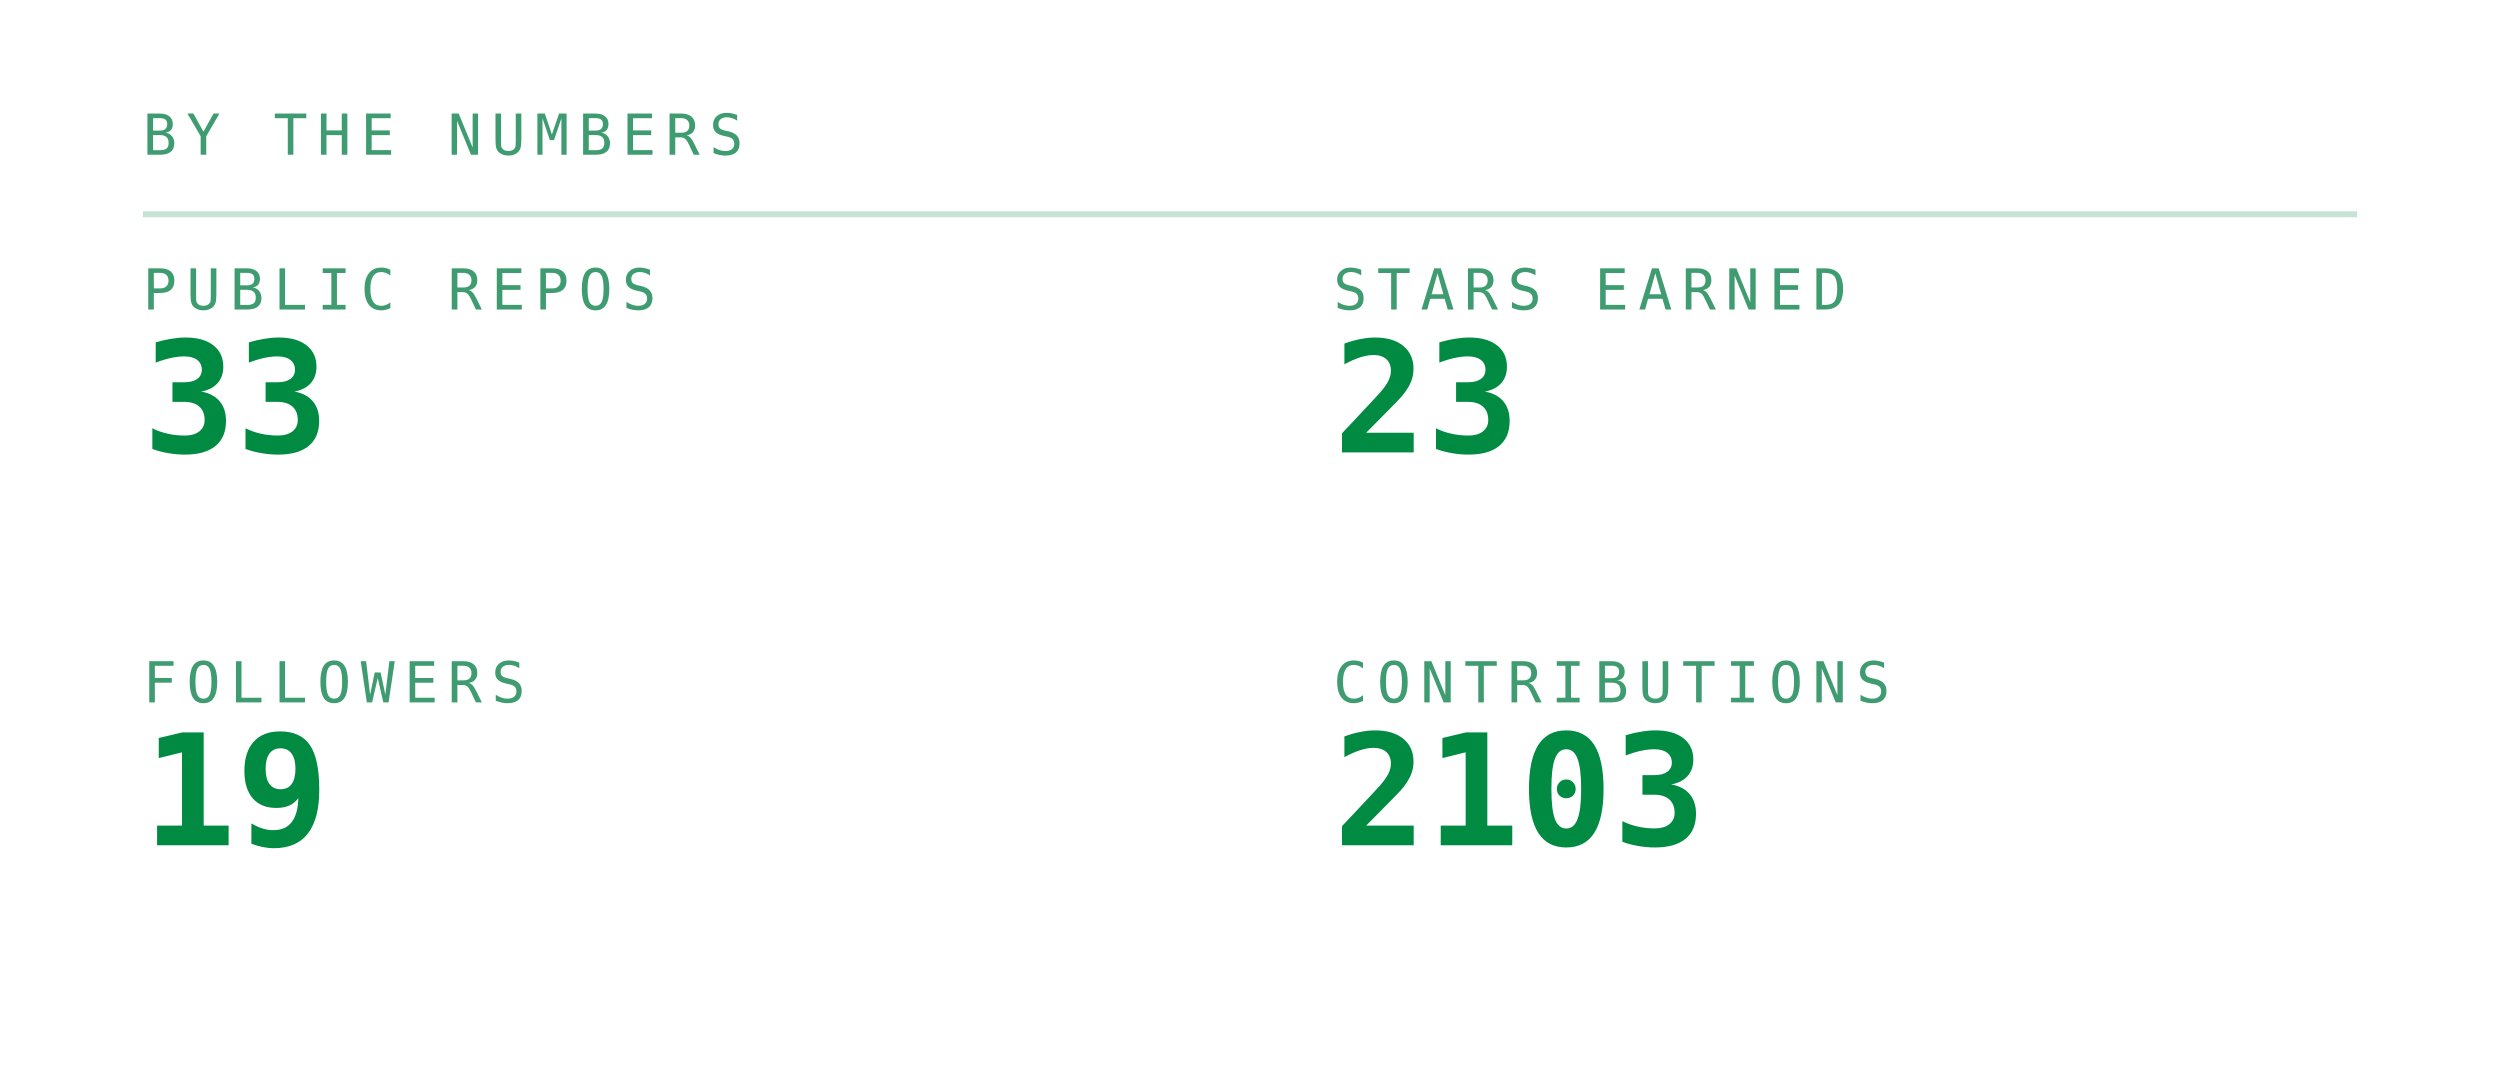
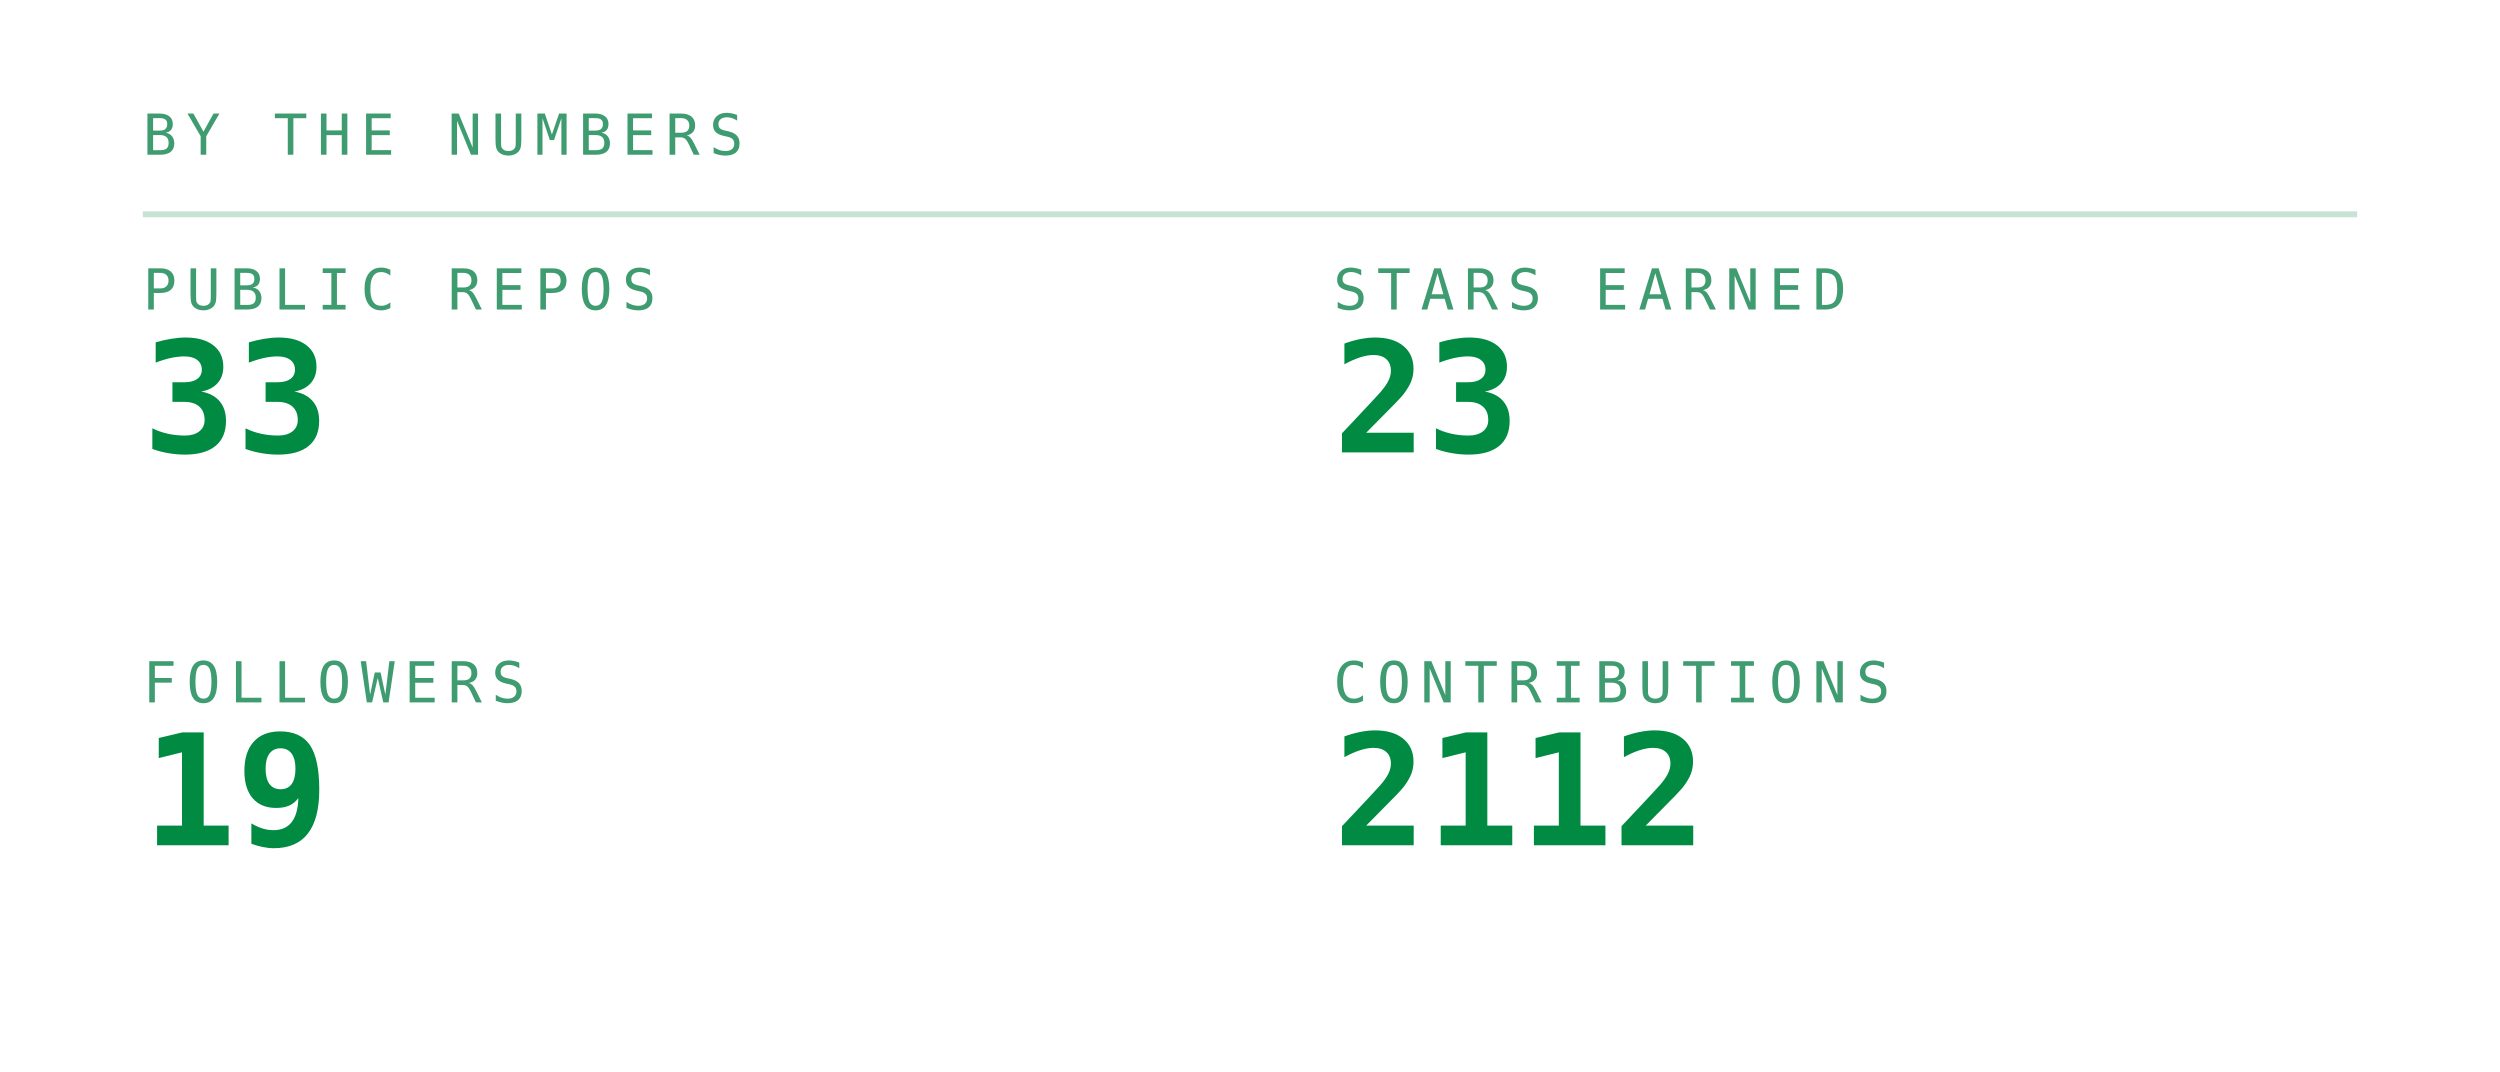
<svg xmlns="http://www.w3.org/2000/svg" viewBox="0 0 420 180" width="420" height="180" role="img" aria-labelledby="stst stsd">
  <defs>
    <linearGradient id="stsbg" x1="0" y1="0" x2="1" y2="1">
      <stop offset="0" stop-color="#173d2b" />
      <stop offset="1" stop-color="#0d2018" />
    </linearGradient>
  </defs>
  <style>
    .mono{font-family:ui-monospace,SFMono-Regular,Menlo,Consolas,"DejaVu Sans Mono",monospace}
    .lbl{font-size:9.5px;letter-spacing:1.6px;fill:#3f9c71}
    .big{font-size:31px;font-weight:700;fill:#008a42}
    .med{font-size:15px;font-weight:700;fill:#008a42}
    .sm{font-size:11px;fill:#008a42}
    .dim{font-size:11px;fill:#3f9c71}
    
    .pulse{animation:pulse 3.4s ease-in-out infinite}
    @keyframes pulse{0%,100%{opacity:1}50%{opacity:.62}}
</style>
  <text class="mono lbl" x="24" y="26">BY THE NUMBERS</text>
  <line x1="24" y1="36" x2="396" y2="36" stroke="#239359" stroke-opacity="0.25" />
  <text class="mono lbl" x="24" y="52">PUBLIC REPOS</text>
  <text class="mono" x="24" y="76" font-size="26" font-weight="700" fill="#008a42">33</text>
  <text class="mono lbl" x="224" y="52">STARS EARNED</text>
  <text class="mono" x="224" y="76" font-size="26" font-weight="700" fill="#008a42">23</text>
  <text class="mono lbl" x="24" y="118">FOLLOWERS</text>
  <text class="mono" x="24" y="142" font-size="26" font-weight="700" fill="#008a42">19</text>
  <text class="mono lbl" x="224" y="118">CONTRIBUTIONS</text>
-   <text class="mono" x="224" y="142" font-size="26" font-weight="700" fill="#008a42">2103</text>
+   <text class="mono" x="224" y="142" font-size="26" font-weight="700" fill="#008a42">2112</text>
</svg>
